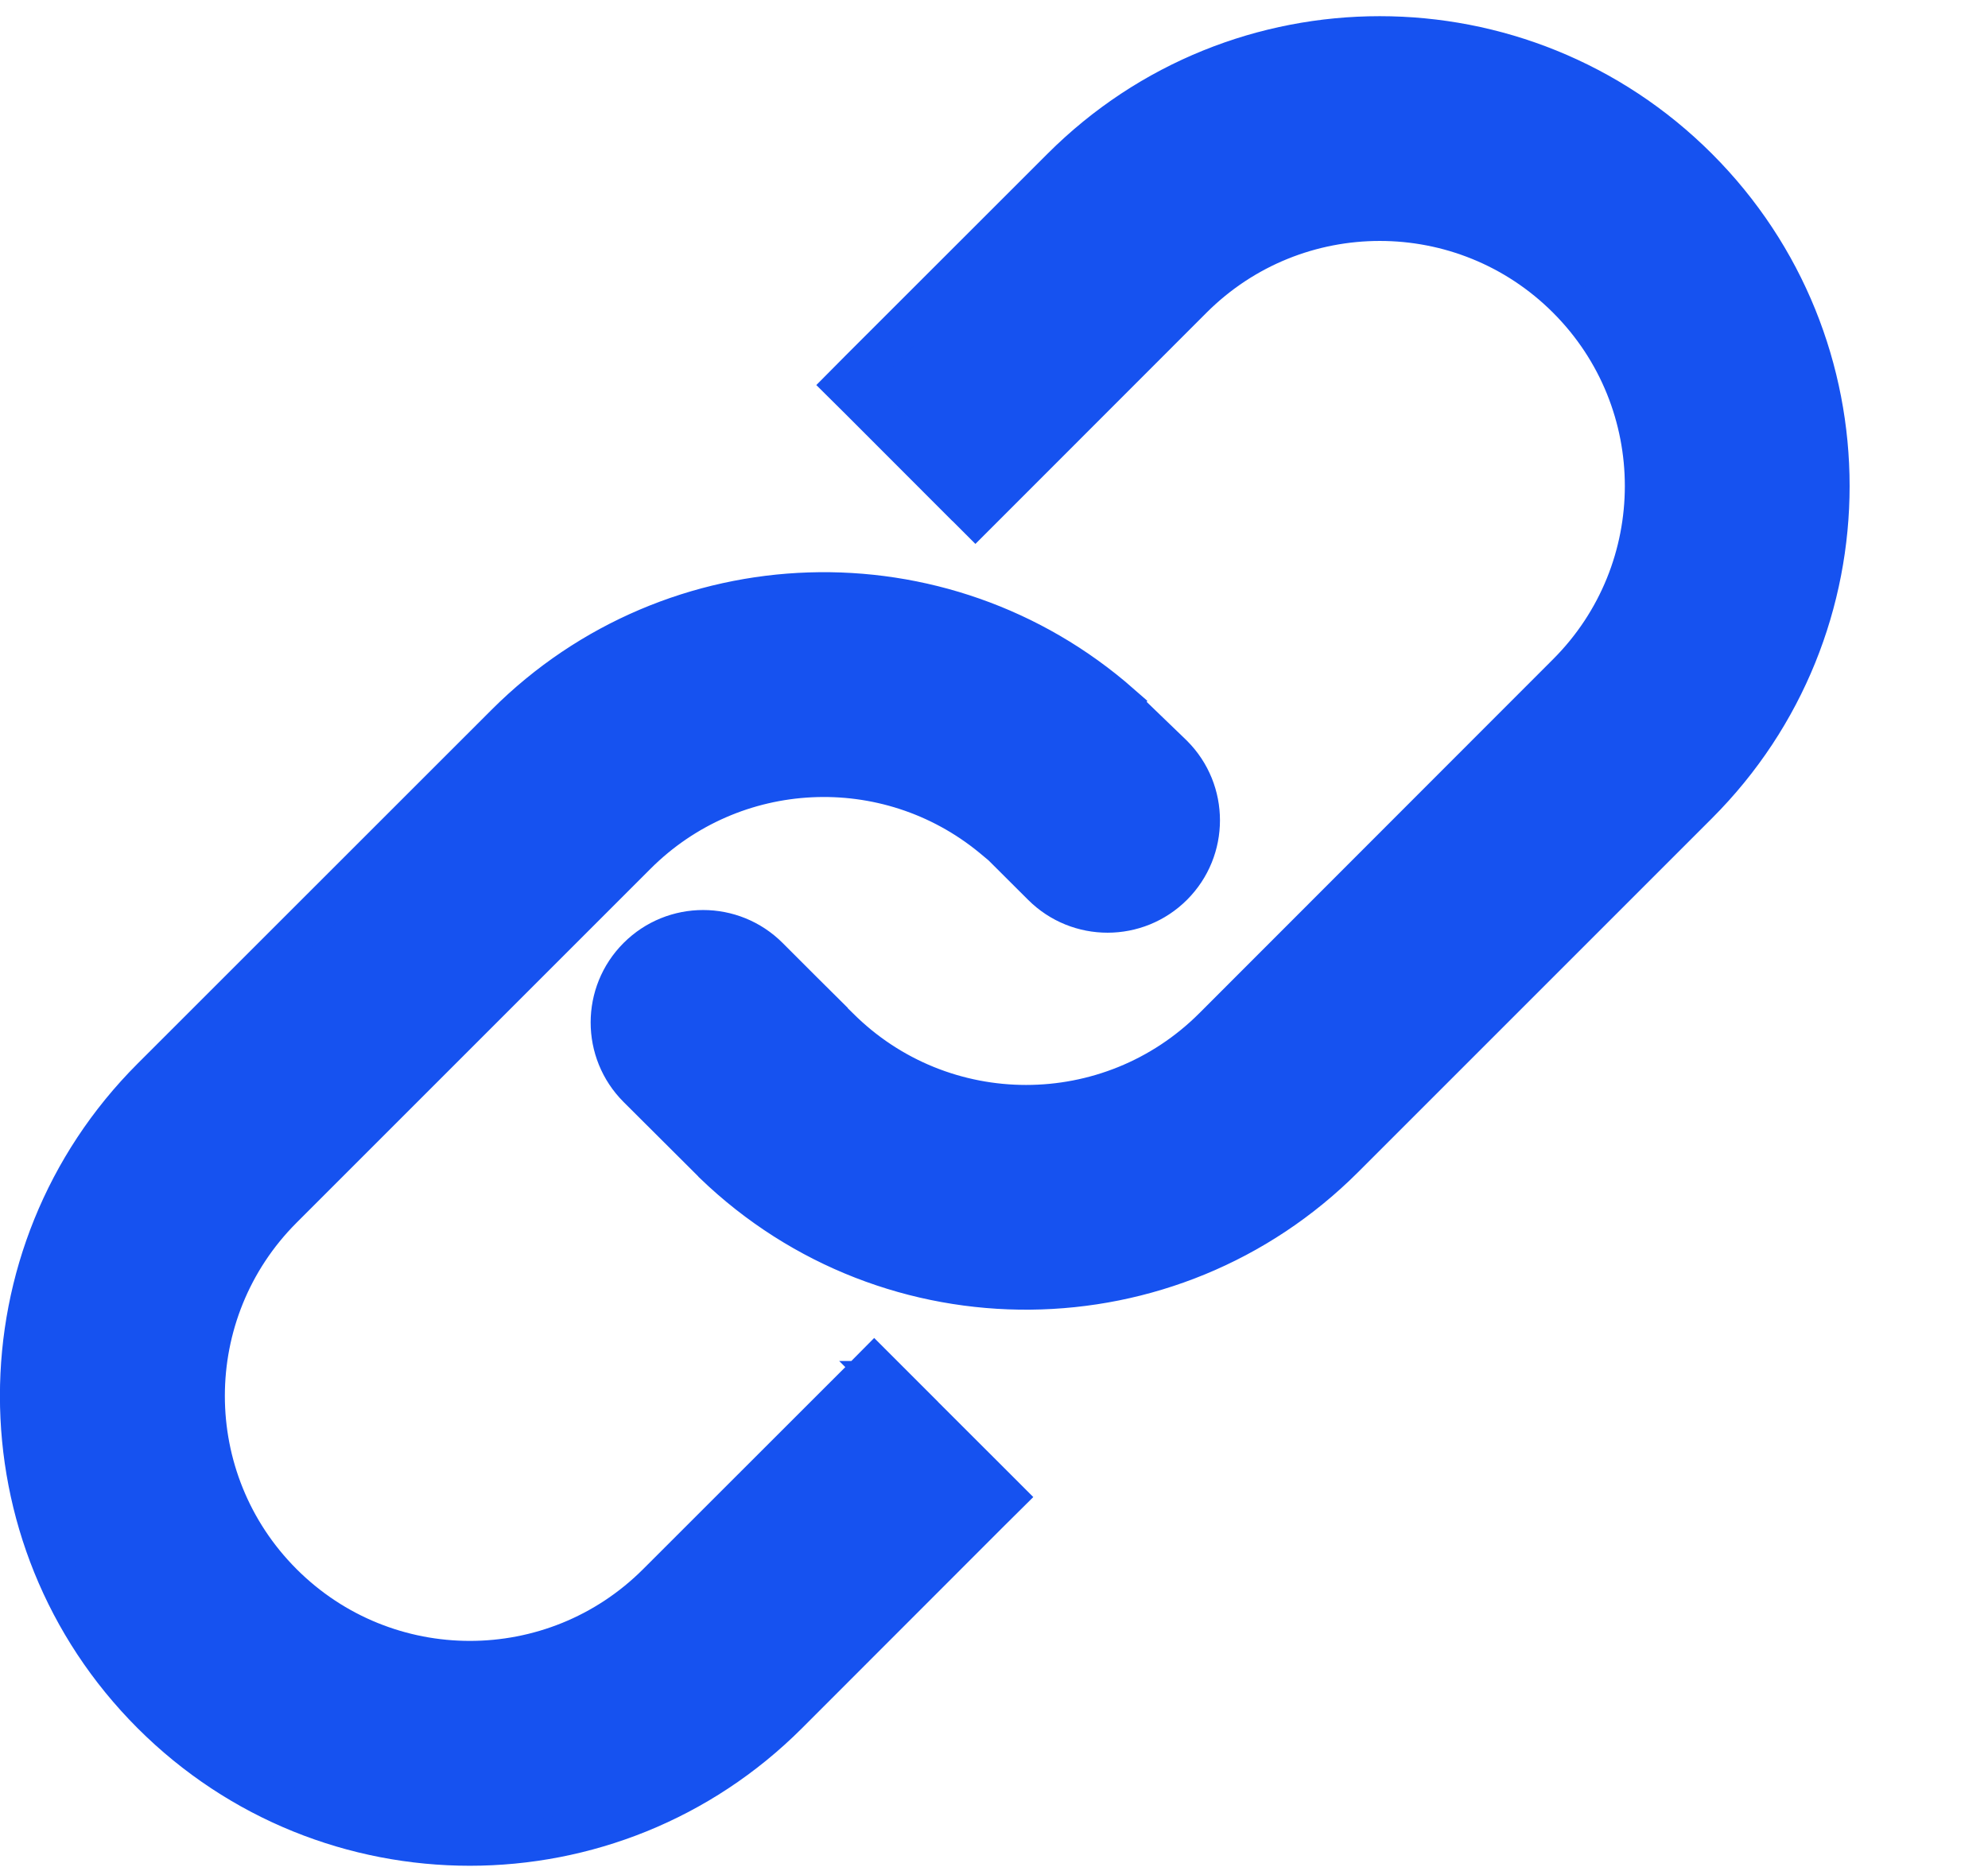
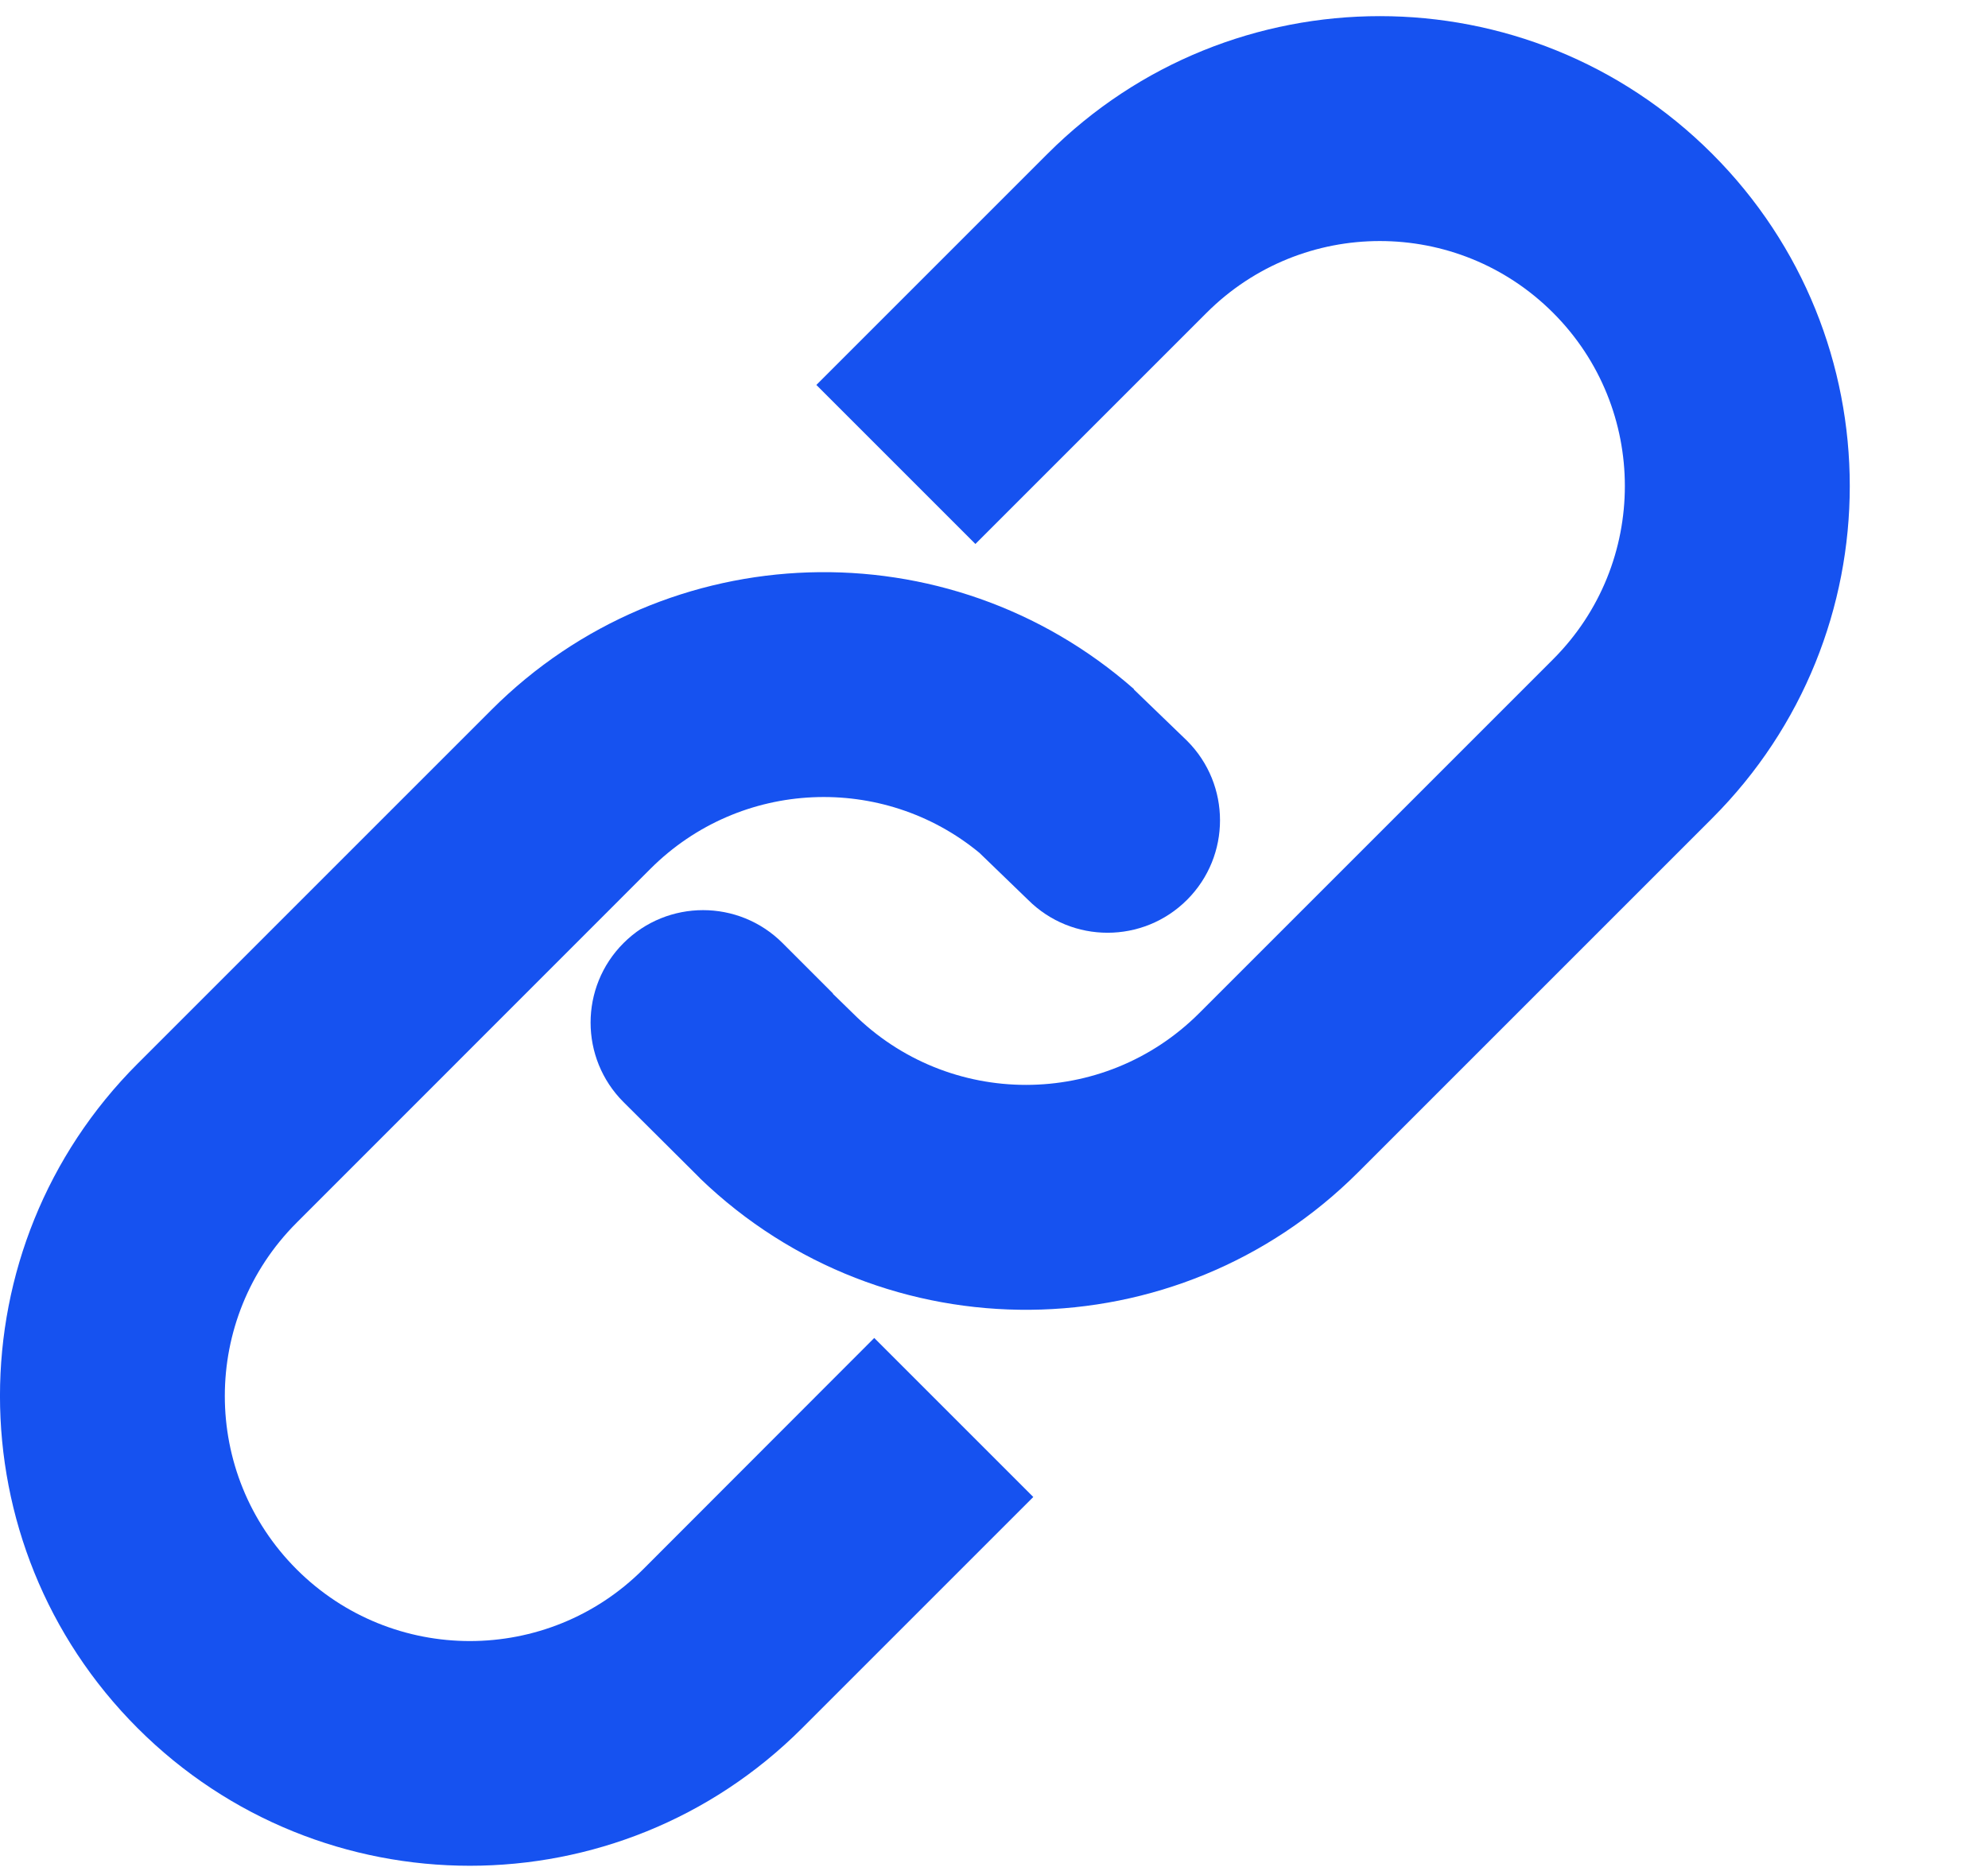
<svg xmlns="http://www.w3.org/2000/svg" fill="#1652F0" viewBox="0 0 17 16">
-   <path stroke="#1652F0" stroke-width=".35" d="m8.217 4.28.124.124.124-.124 1.729-1.73a2.27 2.27 0 0 1 3.21 3.212L10.38 8.788a2.27 2.27 0 0 1-3.211 0 9.09 9.09 0 0 0-.17-.165l.003-.003-.146-.145-.287-.287A.786.786 0 1 0 5.456 9.3l.65.648.002.003A3.843 3.843 0 0 0 11.49 9.9l3.026-3.026a3.843 3.843 0 0 0-5.435-5.435l-1.73 1.729-.123.124.124.123.864.865ZM7.6 11.814l-.124-.124-.123.124-1.73 1.729a2.27 2.27 0 1 1-3.21-3.211l3.026-3.026a2.27 2.27 0 0 1 3.048-.148l.084.07.344.343a.786.786 0 0 0 1.112-1.112l-.002-.002-.446-.43.002-.003a3.843 3.843 0 0 0-5.254.17L1.3 9.22a3.843 3.843 0 1 0 5.435 5.435l1.729-1.73.124-.123-.124-.124-.865-.864Z" />
+   <path fill-rule="evenodd" d="m6.981 3.292 1.36 1.36 1.977-1.977a2.095 2.095 0 1 1 2.963 2.963l-3.026 3.026a2.095 2.095 0 0 1-2.963 0l-.08-.078-.082-.08-.008-.007.002-.002-.432-.432a.961.961 0 1 0-1.36 1.36l.65.647.004.005a4.018 4.018 0 0 0 5.629-.053l3.026-3.026a4.018 4.018 0 1 0-5.683-5.683L6.981 3.292Z" clip-rule="evenodd" />
+   <path fill-rule="evenodd" d="m8.836 12.802-1.36-1.36L5.5 13.42a2.095 2.095 0 0 1-2.964-2.963L5.562 7.43c.77-.77 1.99-.816 2.813-.137l.416.402a.961.961 0 1 0 1.36-1.36l-.456-.44.002-.002a4.018 4.018 0 0 0-5.494.177L1.177 9.096a4.018 4.018 0 0 0 5.682 5.683l1.977-1.977Z" clip-rule="evenodd" />
</svg>
